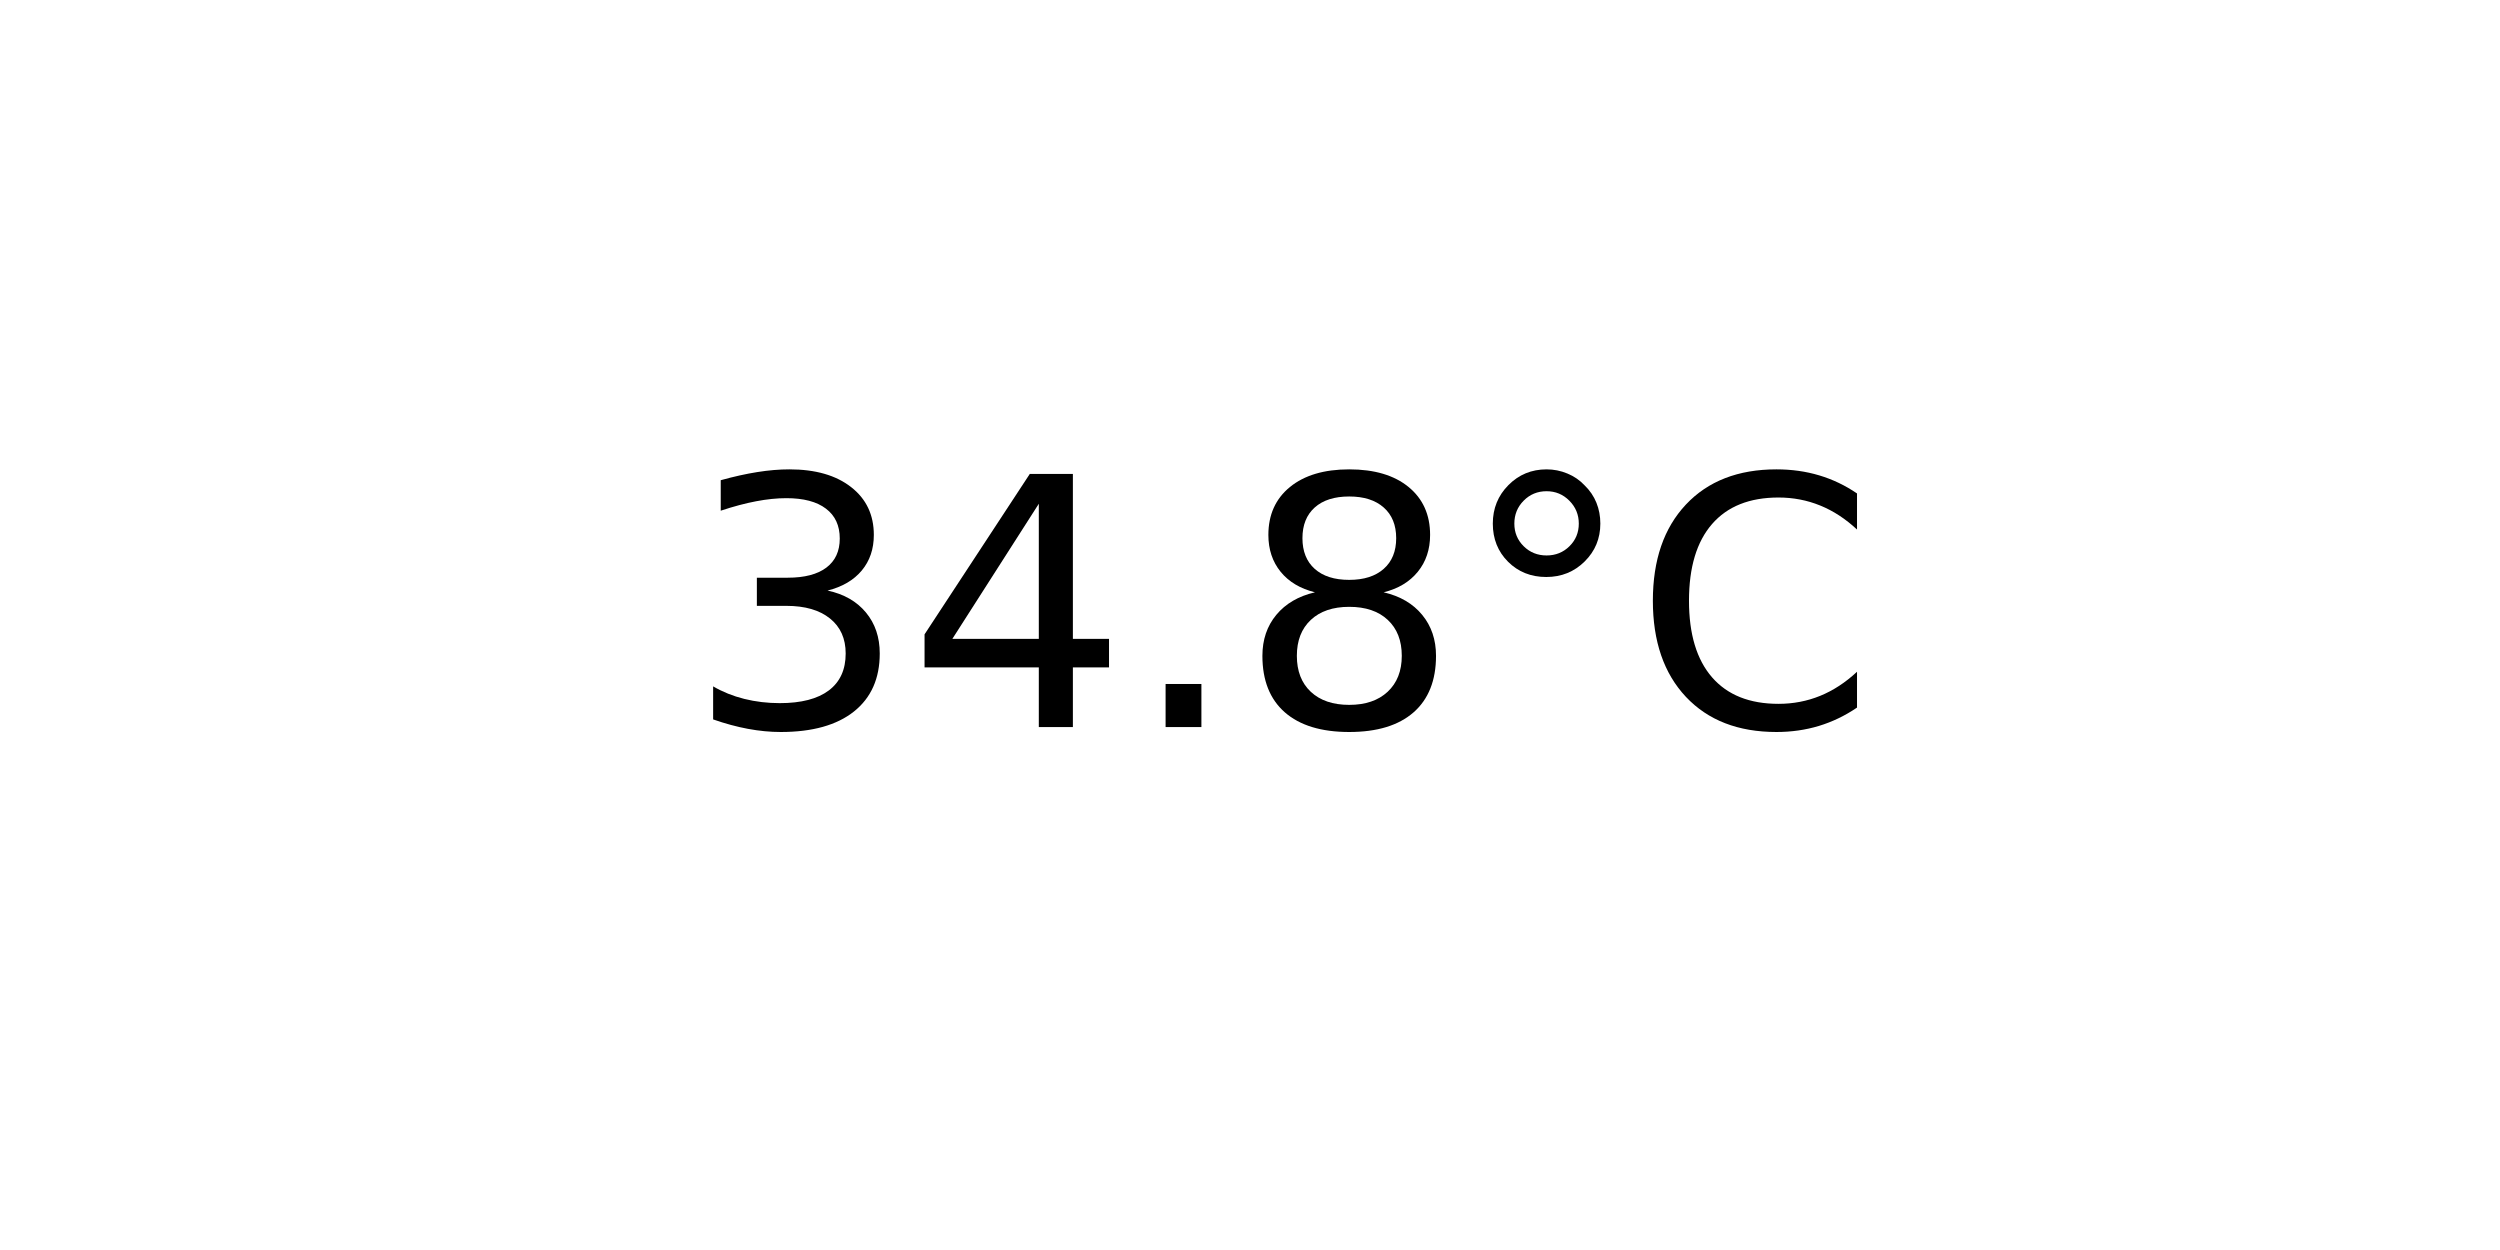
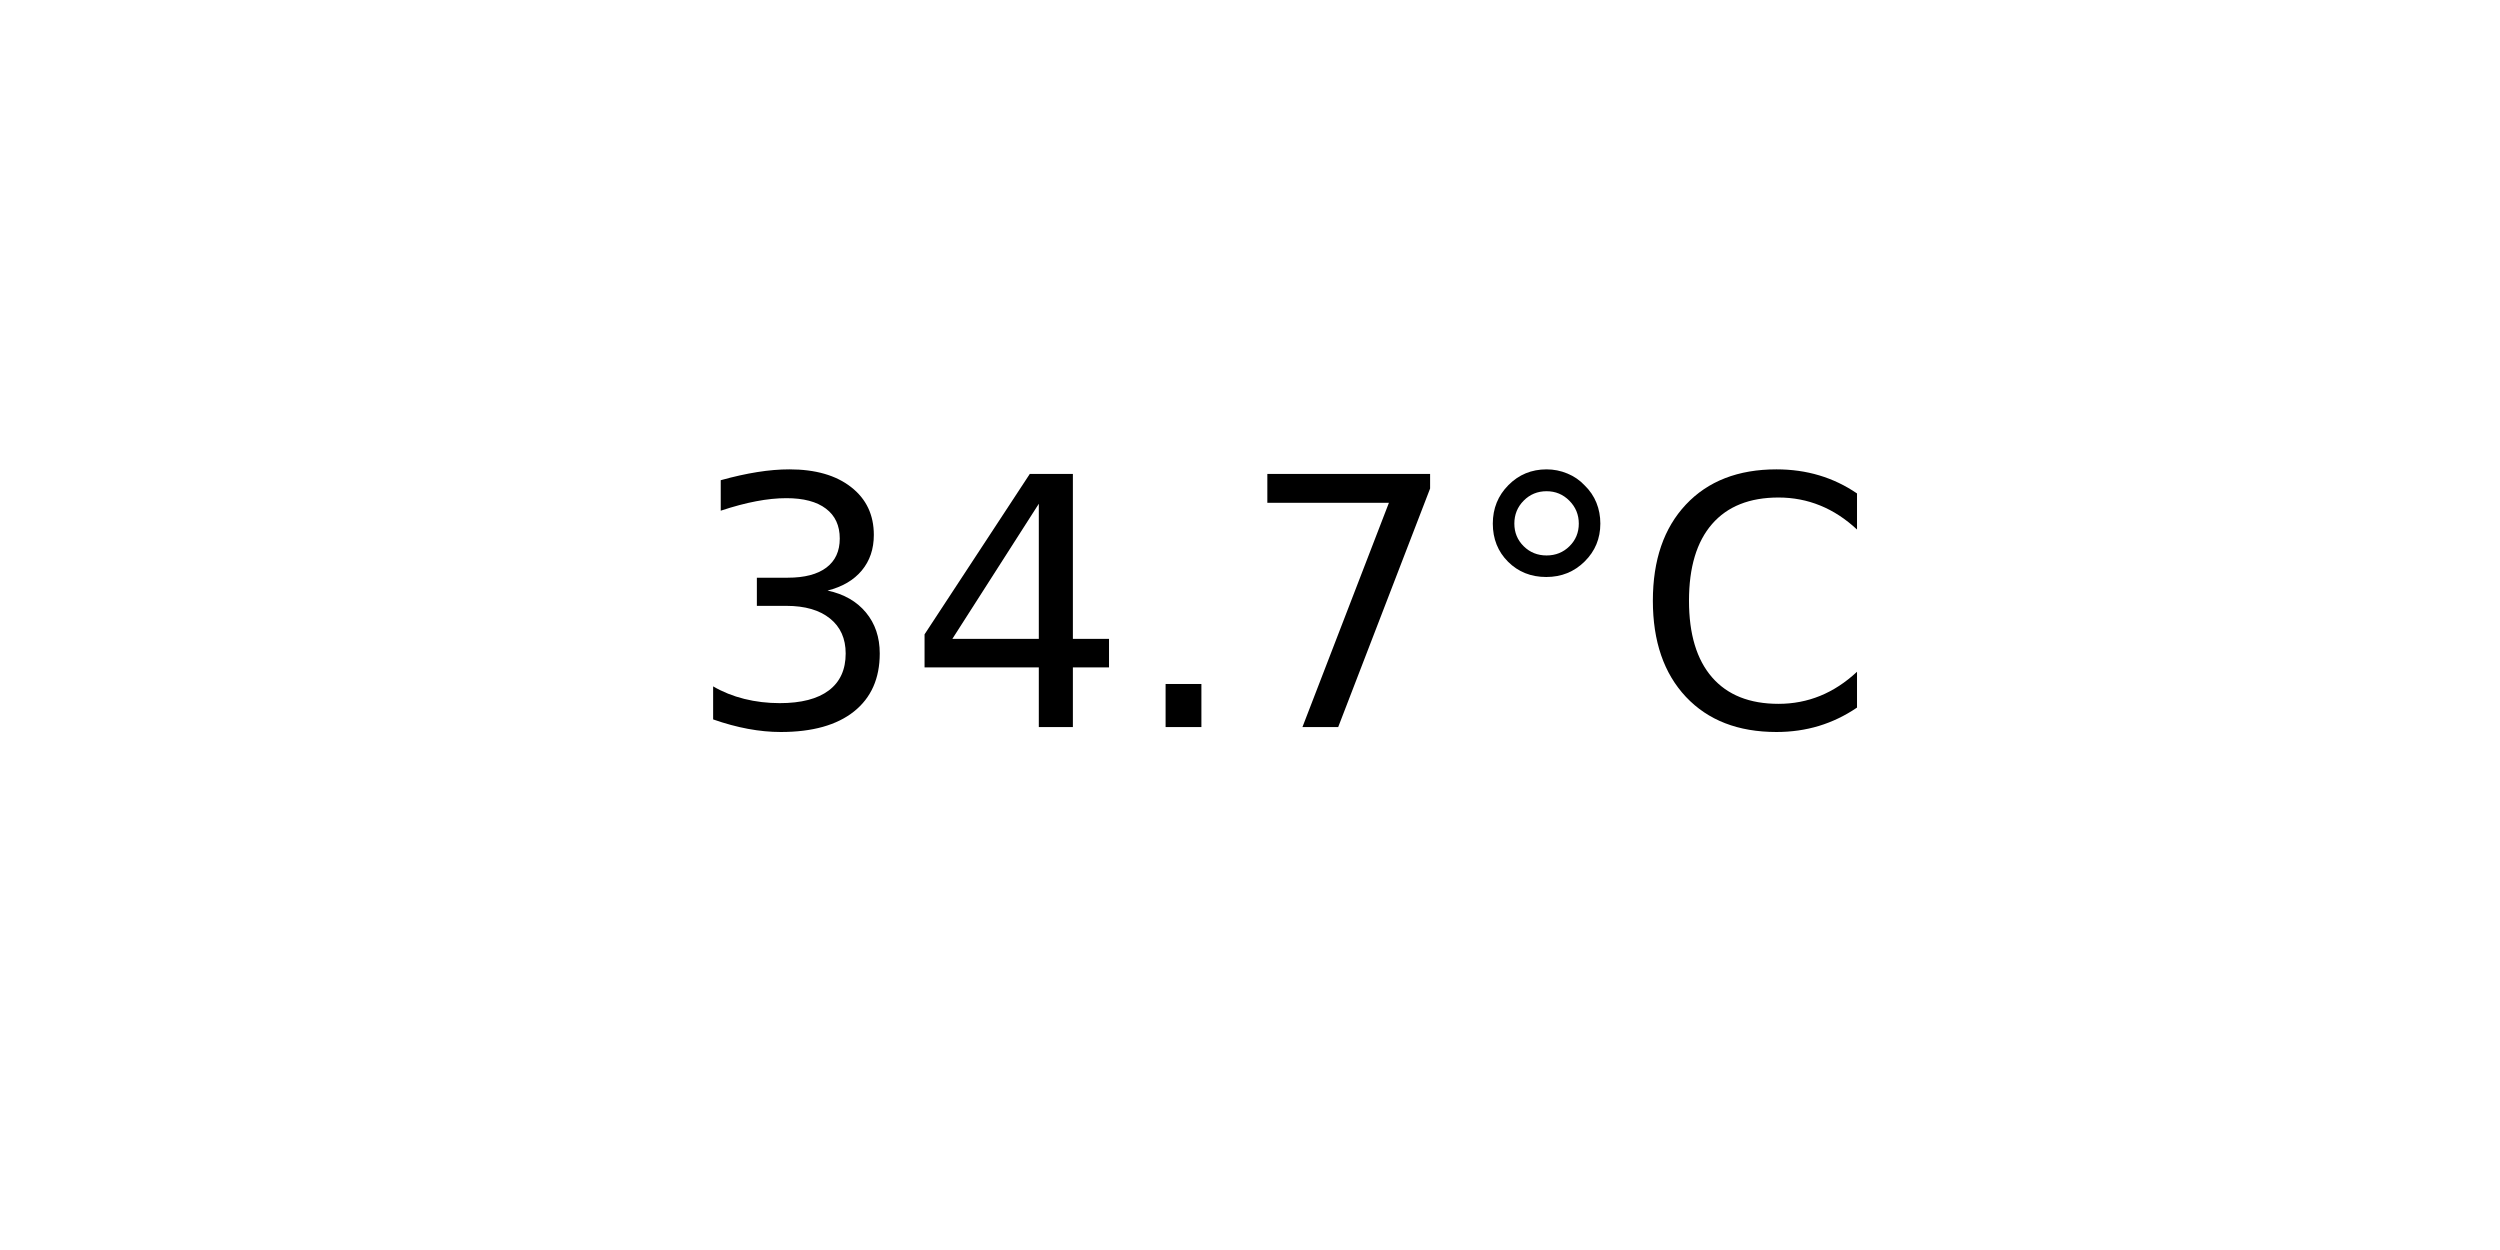
<svg xmlns="http://www.w3.org/2000/svg" xmlns:xlink="http://www.w3.org/1999/xlink" width="72pt" height="36pt" viewBox="0 0 72 36" version="1.1">
  <defs>
    <style type="text/css">*{stroke-linejoin: round; stroke-linecap: butt}</style>
  </defs>
  <g id="figure_1">
    <g id="axes_1">
      <g id="text_1">
        <g transform="translate(19.77578 20.93937) scale(0.1 -0.1)">
          <defs>
            <path id="DejaVuSans-33" d="M 2597 2516  Q 3050 2419 3304 2112  Q 3559 1806 3559 1356  Q 3559 666 3084 287  Q 2609 -91 1734 -91  Q 1441 -91 1130 -33  Q 819 25 488 141  L 488 750  Q 750 597 1062 519  Q 1375 441 1716 441  Q 2309 441 2620 675  Q 2931 909 2931 1356  Q 2931 1769 2642 2001  Q 2353 2234 1838 2234  L 1294 2234  L 1294 2753  L 1863 2753  Q 2328 2753 2575 2939  Q 2822 3125 2822 3475  Q 2822 3834 2567 4026  Q 2313 4219 1838 4219  Q 1578 4219 1281 4162  Q 984 4106 628 3988  L 628 4550  Q 988 4650 1302 4700  Q 1616 4750 1894 4750  Q 2613 4750 3031 4423  Q 3450 4097 3450 3541  Q 3450 3153 3228 2886  Q 3006 2619 2597 2516  z " transform="scale(0.015625)" />
            <path id="DejaVuSans-34" d="M 2419 4116  L 825 1625  L 2419 1625  L 2419 4116  z M 2253 4666  L 3047 4666  L 3047 1625  L 3713 1625  L 3713 1100  L 3047 1100  L 3047 0  L 2419 0  L 2419 1100  L 313 1100  L 313 1709  L 2253 4666  z " transform="scale(0.015625)" />
            <path id="DejaVuSans-2e" d="M 684 794  L 1344 794  L 1344 0  L 684 0  L 684 794  z " transform="scale(0.015625)" />
-             <path id="DejaVuSans-38" d="M 2034 2216  Q 1584 2216 1326 1975  Q 1069 1734 1069 1313  Q 1069 891 1326 650  Q 1584 409 2034 409  Q 2484 409 2743 651  Q 3003 894 3003 1313  Q 3003 1734 2745 1975  Q 2488 2216 2034 2216  z M 1403 2484  Q 997 2584 770 2862  Q 544 3141 544 3541  Q 544 4100 942 4425  Q 1341 4750 2034 4750  Q 2731 4750 3128 4425  Q 3525 4100 3525 3541  Q 3525 3141 3298 2862  Q 3072 2584 2669 2484  Q 3125 2378 3379 2068  Q 3634 1759 3634 1313  Q 3634 634 3220 271  Q 2806 -91 2034 -91  Q 1263 -91 848 271  Q 434 634 434 1313  Q 434 1759 690 2068  Q 947 2378 1403 2484  z M 1172 3481  Q 1172 3119 1398 2916  Q 1625 2713 2034 2713  Q 2441 2713 2670 2916  Q 2900 3119 2900 3481  Q 2900 3844 2670 4047  Q 2441 4250 2034 4250  Q 1625 4250 1398 4047  Q 1172 3844 1172 3481  z " transform="scale(0.015625)" />
+             <path id="DejaVuSans-37" d="M 525 4666  L 3525 4666  L 3525 4397  L 1831 0  L 1172 0  L 2766 4134  L 525 4134  L 525 4666  z " transform="scale(0.015625)" />
            <path id="DejaVuSans-b0" d="M 1600 4347  Q 1350 4347 1178 4173  Q 1006 4000 1006 3750  Q 1006 3503 1178 3333  Q 1350 3163 1600 3163  Q 1850 3163 2022 3333  Q 2194 3503 2194 3750  Q 2194 3997 2020 4172  Q 1847 4347 1600 4347  z M 1600 4750  Q 1800 4750 1984 4673  Q 2169 4597 2303 4453  Q 2447 4313 2519 4134  Q 2591 3956 2591 3750  Q 2591 3338 2302 3052  Q 2013 2766 1594 2766  Q 1172 2766 890 3047  Q 609 3328 609 3750  Q 609 4169 896 4459  Q 1184 4750 1600 4750  z " transform="scale(0.015625)" />
            <path id="DejaVuSans-43" d="M 4122 4306  L 4122 3641  Q 3803 3938 3442 4084  Q 3081 4231 2675 4231  Q 1875 4231 1450 3742  Q 1025 3253 1025 2328  Q 1025 1406 1450 917  Q 1875 428 2675 428  Q 3081 428 3442 575  Q 3803 722 4122 1019  L 4122 359  Q 3791 134 3420 21  Q 3050 -91 2638 -91  Q 1578 -91 968 557  Q 359 1206 359 2328  Q 359 3453 968 4101  Q 1578 4750 2638 4750  Q 3056 4750 3426 4639  Q 3797 4528 4122 4306  z " transform="scale(0.015625)" />
          </defs>
          <use xlink:href="#DejaVuSans-33" />
          <use xlink:href="#DejaVuSans-34" x="63.623" />
          <use xlink:href="#DejaVuSans-2e" x="127.246" />
-           <use xlink:href="#DejaVuSans-38" x="159.033" />
+           <use xlink:href="#DejaVuSans-37" x="159.033" />
          <use xlink:href="#DejaVuSans-b0" x="222.656" />
          <use xlink:href="#DejaVuSans-43" x="272.656" />
        </g>
      </g>
    </g>
  </g>
</svg>
